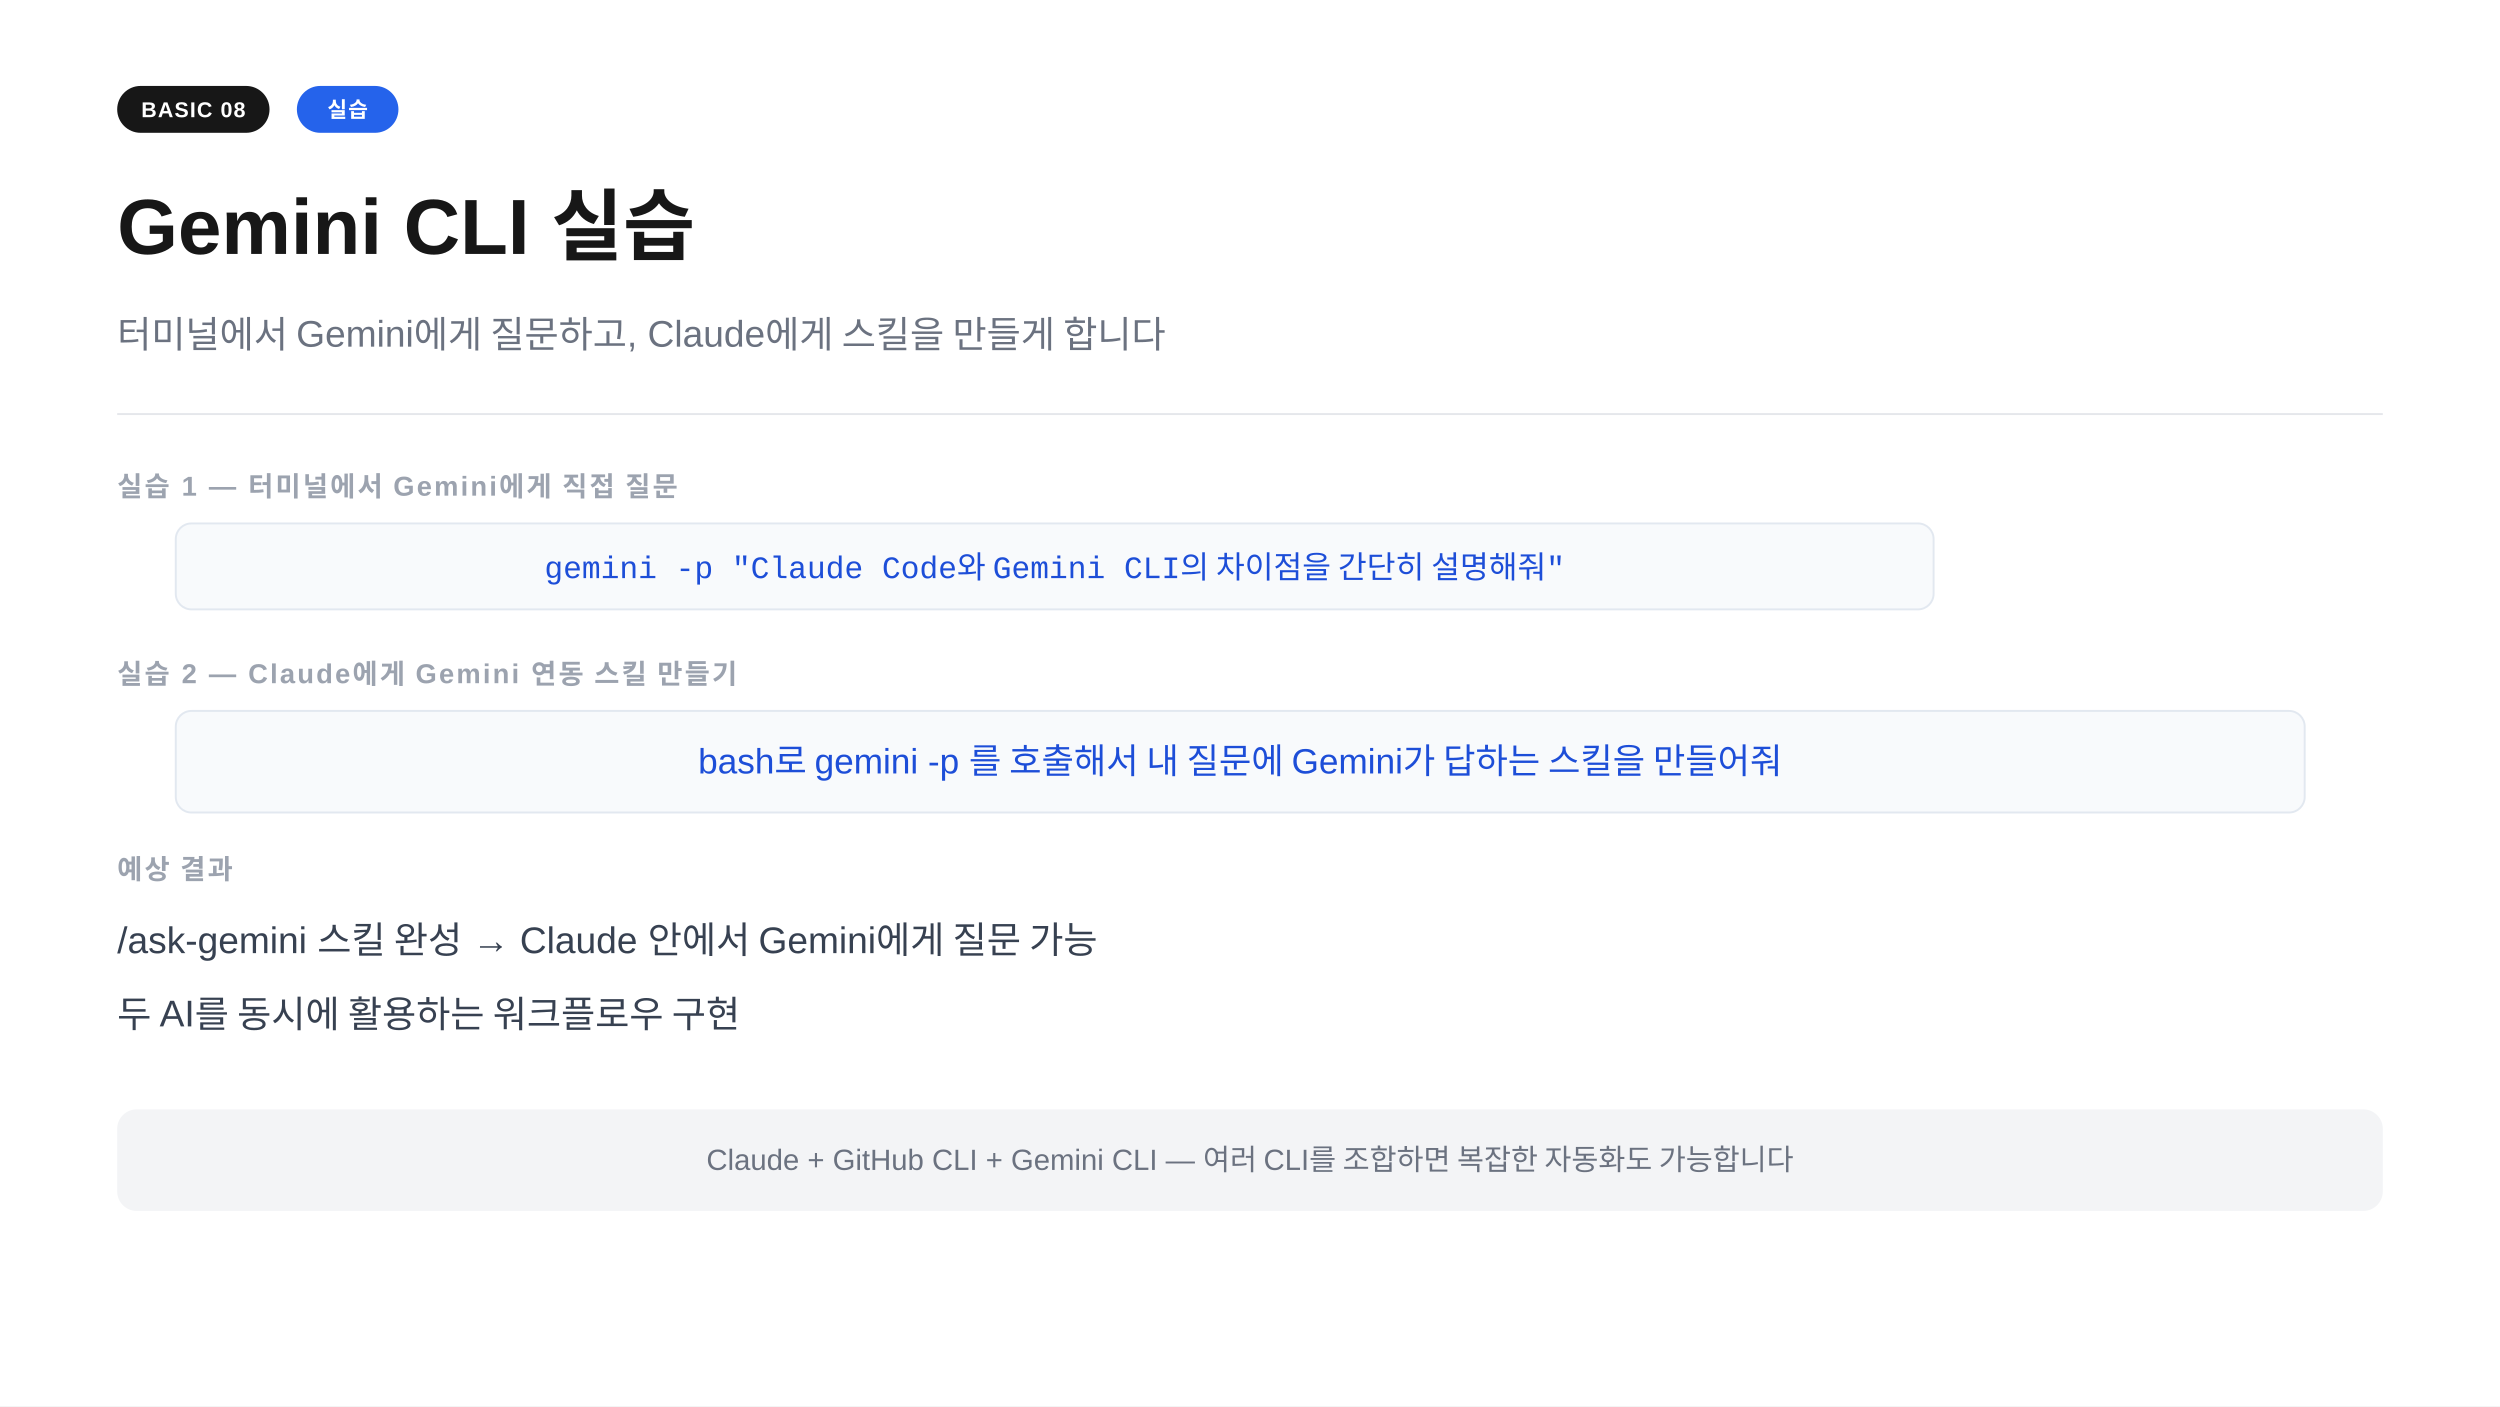
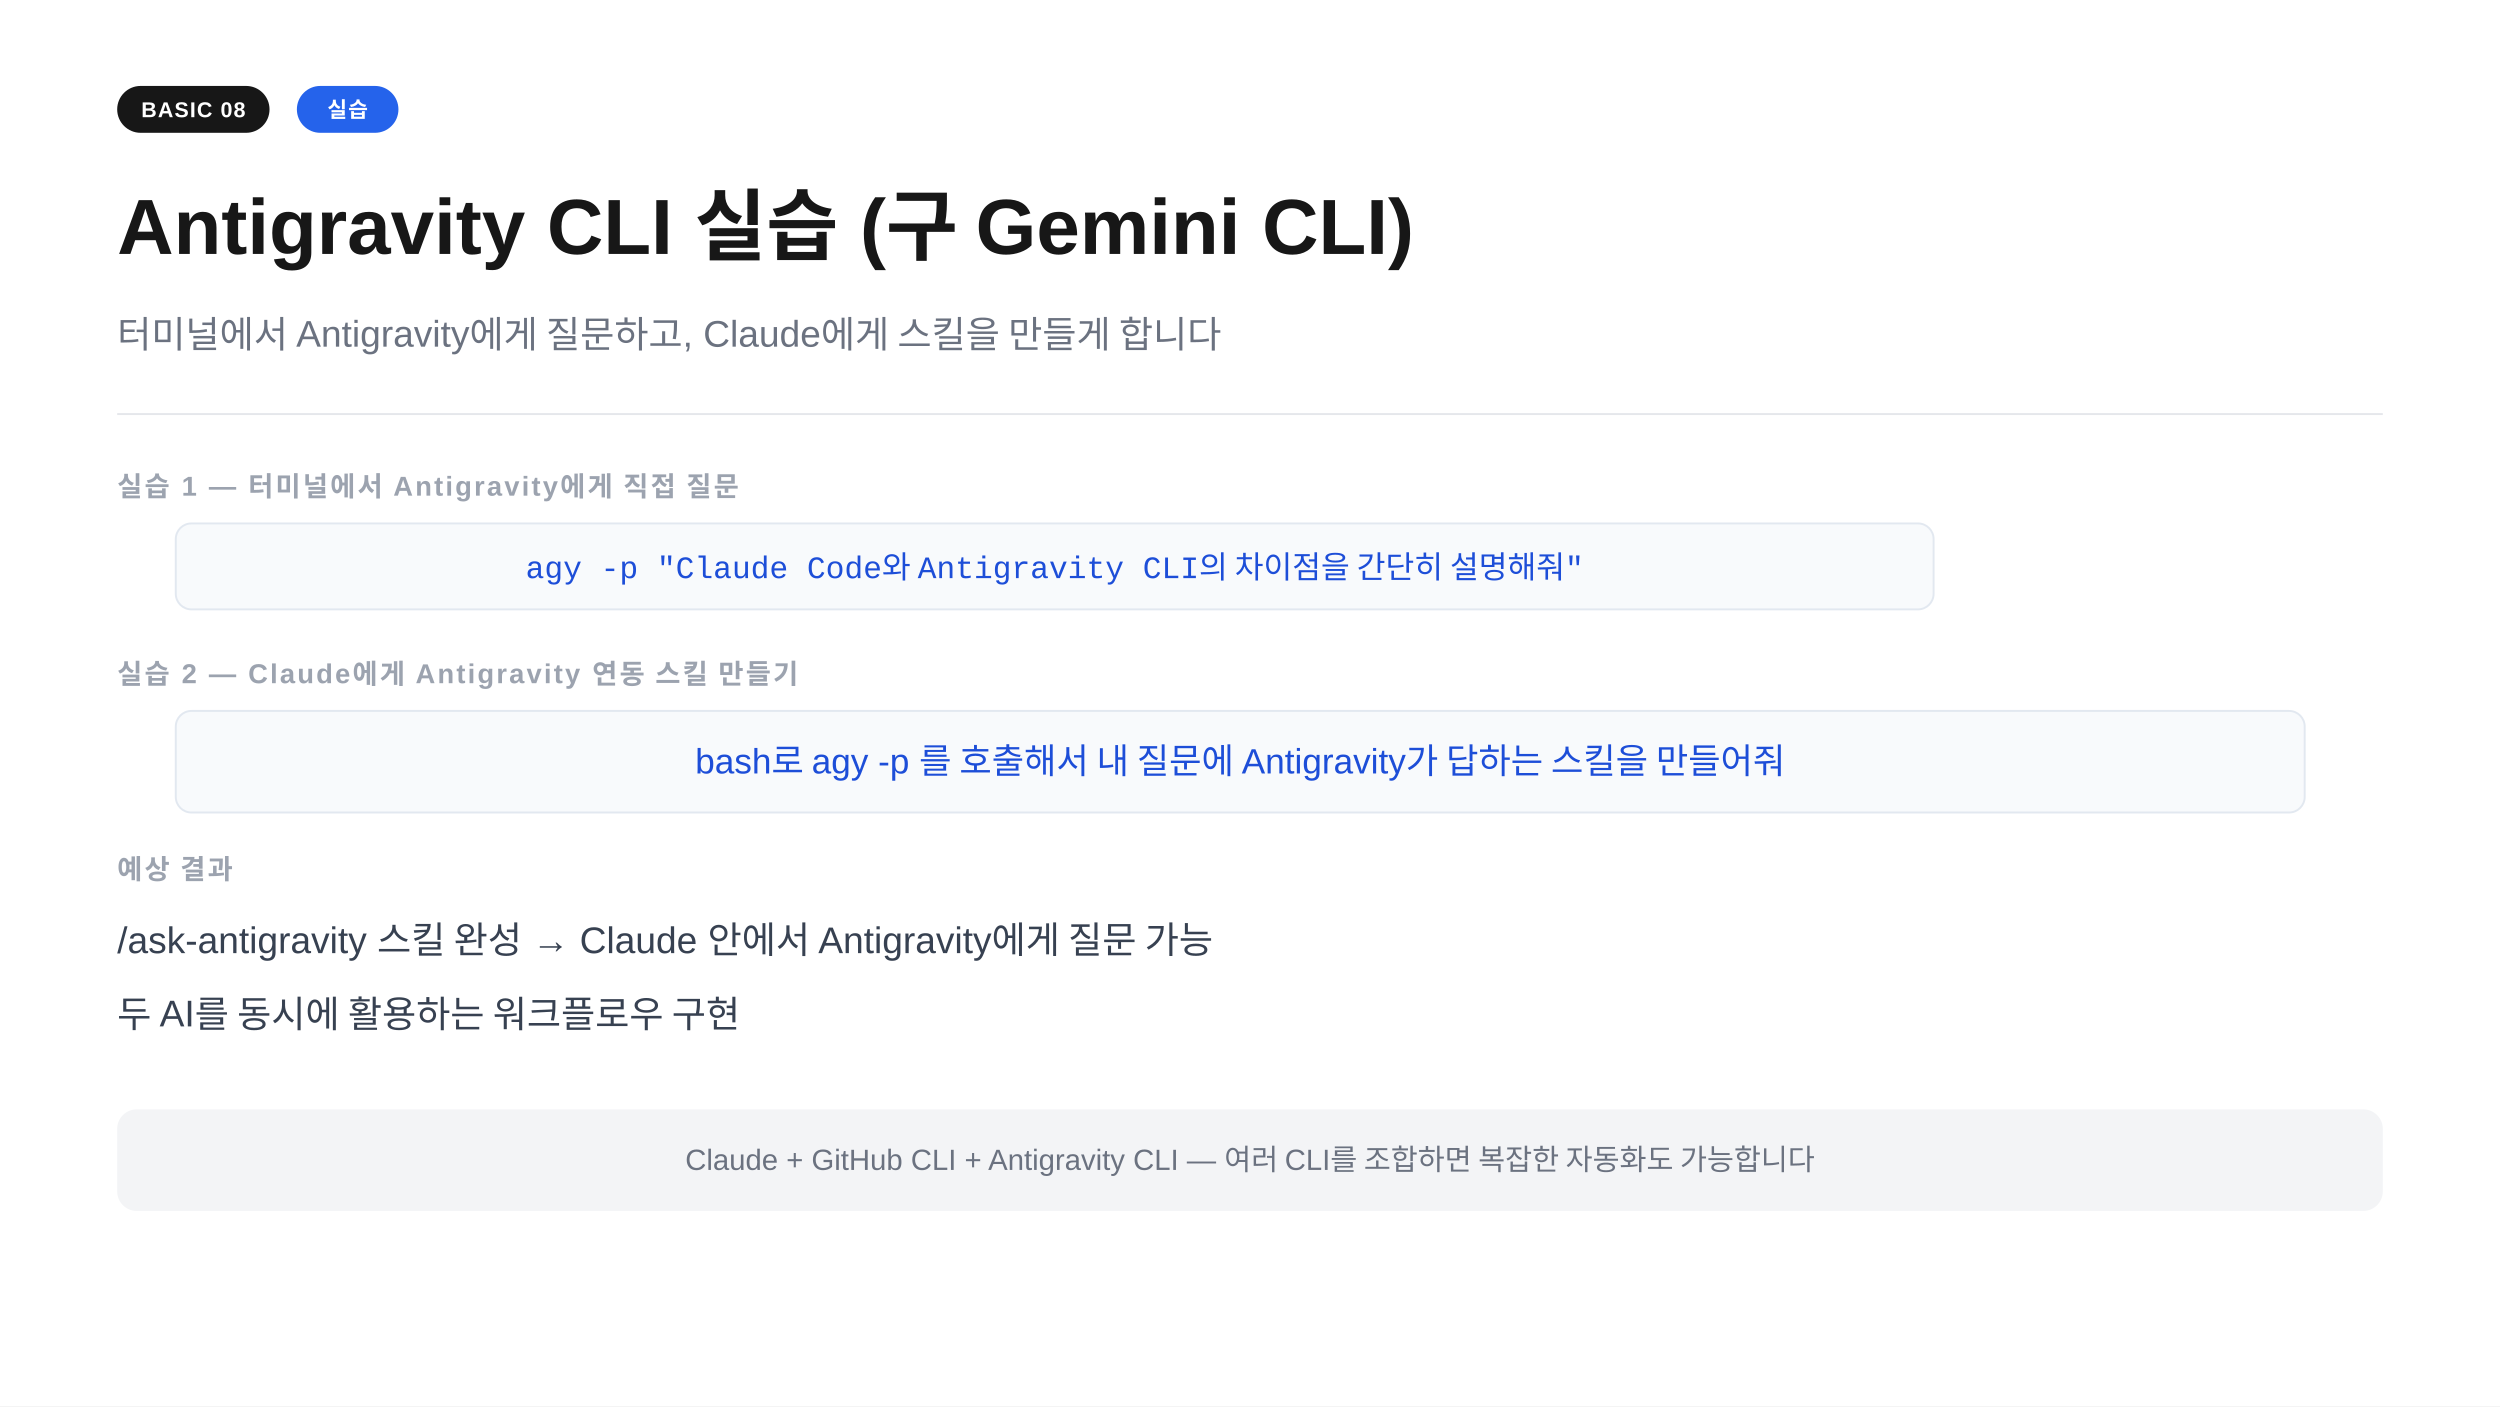
<svg xmlns="http://www.w3.org/2000/svg" width="1280" height="720" viewBox="0 0 1280 720">
  <rect width="1280" height="720" fill="#ffffff" />
  <rect x="60" y="44" width="78" height="24" rx="12" fill="#171717" />
  <text x="99" y="60" text-anchor="middle" font-family="-apple-system,BlinkMacSystemFont,'Segoe UI',Arial,sans-serif" font-size="11" font-weight="700" fill="#ffffff" letter-spacing="0.05em">BASIC 08</text>
  <rect x="152" y="44" width="52" height="24" rx="12" fill="#2563eb" />
  <text x="178" y="60" text-anchor="middle" font-family="-apple-system,BlinkMacSystemFont,'Segoe UI',Arial,sans-serif" font-size="11" font-weight="700" fill="#ffffff" letter-spacing="0.05em">실습</text>
-   <text x="60" y="130" font-family="-apple-system,BlinkMacSystemFont,'Segoe UI',Arial,sans-serif" font-size="40" font-weight="700" fill="#171717">Gemini CLI 실습</text>
-   <text x="60" y="178" font-family="-apple-system,BlinkMacSystemFont,'Segoe UI',Arial,sans-serif" font-size="19" fill="#6b7280">터미널에서 Gemini에게 질문하고, Claude에게 스킬을 만들게 합니다</text>
+   <text x="60" y="130" font-family="-apple-system,BlinkMacSystemFont,'Segoe UI',Arial,sans-serif" font-size="40" font-weight="700" fill="#171717">Antigravity CLI 실습 (구 Gemini CLI)</text>
+   <text x="60" y="178" font-family="-apple-system,BlinkMacSystemFont,'Segoe UI',Arial,sans-serif" font-size="19" fill="#6b7280">터미널에서 Antigravity에게 질문하고, Claude에게 스킬을 만들게 합니다</text>
  <line x1="60" y1="212" x2="1220" y2="212" stroke="#e5e7eb" stroke-width="1" />
-   <text x="60" y="254" font-family="-apple-system,BlinkMacSystemFont,'Segoe UI',Arial,sans-serif" font-size="14" font-weight="600" fill="#9ca3af" letter-spacing="0.08em">실습 1  —  터미널에서 Gemini에게 직접 질문</text>
+   <text x="60" y="254" font-family="-apple-system,BlinkMacSystemFont,'Segoe UI',Arial,sans-serif" font-size="14" font-weight="600" fill="#9ca3af" letter-spacing="0.08em">실습 1  —  터미널에서 Antigravity에게 직접 질문</text>
  <rect x="90" y="268" width="900" height="44" rx="8" fill="#f8fafc" stroke="#e2e8f0" stroke-width="1" />
-   <text x="540" y="296" text-anchor="middle" font-family="'Courier New',Courier,monospace" font-size="16" fill="#1d4ed8">gemini -p "Claude Code와 Gemini CLI의 차이점을 간단히 설명해줘"</text>
-   <text x="60" y="350" font-family="-apple-system,BlinkMacSystemFont,'Segoe UI',Arial,sans-serif" font-size="14" font-weight="600" fill="#9ca3af" letter-spacing="0.08em">실습 2  —  Claude에게 Gemini 연동 스킬 만들기</text>
+   <text x="540" y="296" text-anchor="middle" font-family="'Courier New',Courier,monospace" font-size="16" fill="#1d4ed8">agy -p "Claude Code와 Antigravity CLI의 차이점을 간단히 설명해줘"</text>
+   <text x="60" y="350" font-family="-apple-system,BlinkMacSystemFont,'Segoe UI',Arial,sans-serif" font-size="14" font-weight="600" fill="#9ca3af" letter-spacing="0.08em">실습 2  —  Claude에게 Antigravity 연동 스킬 만들기</text>
  <rect x="90" y="364" width="1090" height="52" rx="8" fill="#f8fafc" stroke="#e2e8f0" stroke-width="1" />
-   <text x="635" y="396" text-anchor="middle" font-family="-apple-system,BlinkMacSystemFont,'Segoe UI',Arial,sans-serif" font-size="18" fill="#1d4ed8">bash로 gemini -p 를 호출해서 내 질문에 Gemini가 답하는 스킬을 만들어줘</text>
+   <text x="635" y="396" text-anchor="middle" font-family="-apple-system,BlinkMacSystemFont,'Segoe UI',Arial,sans-serif" font-size="18" fill="#1d4ed8">bash로 agy -p 를 호출해서 내 질문에 Antigravity가 답하는 스킬을 만들어줘</text>
  <text x="60" y="450" font-family="-apple-system,BlinkMacSystemFont,'Segoe UI',Arial,sans-serif" font-size="14" font-weight="600" fill="#9ca3af" letter-spacing="0.08em">예상 결과</text>
-   <text x="60" y="488" font-family="-apple-system,BlinkMacSystemFont,'Segoe UI',Arial,sans-serif" font-size="19" fill="#374151">/ask-gemini 스킬 완성  →  Claude 안에서 Gemini에게 질문 가능</text>
+   <text x="60" y="488" font-family="-apple-system,BlinkMacSystemFont,'Segoe UI',Arial,sans-serif" font-size="19" fill="#374151">/ask-antigravity 스킬 완성  →  Claude 안에서 Antigravity에게 질문 가능</text>
  <text x="60" y="526" font-family="-apple-system,BlinkMacSystemFont,'Segoe UI',Arial,sans-serif" font-size="19" fill="#374151">두 AI를 동시에 활용하는 워크플로우 구현</text>
  <rect x="60" y="568" width="1160" height="52" rx="10" fill="#f3f4f6" />
-   <text x="640" y="599" text-anchor="middle" font-family="-apple-system,BlinkMacSystemFont,'Segoe UI',Arial,sans-serif" font-size="15" fill="#6b7280">Claude + GitHub CLI + Gemini CLI — 여러 CLI를 조합하면 복잡한 자동화도 가능합니다</text>
+   <text x="640" y="599" text-anchor="middle" font-family="-apple-system,BlinkMacSystemFont,'Segoe UI',Arial,sans-serif" font-size="15" fill="#6b7280">Claude + GitHub CLI + Antigravity CLI — 여러 CLI를 조합하면 복잡한 자동화도 가능합니다</text>
</svg>
